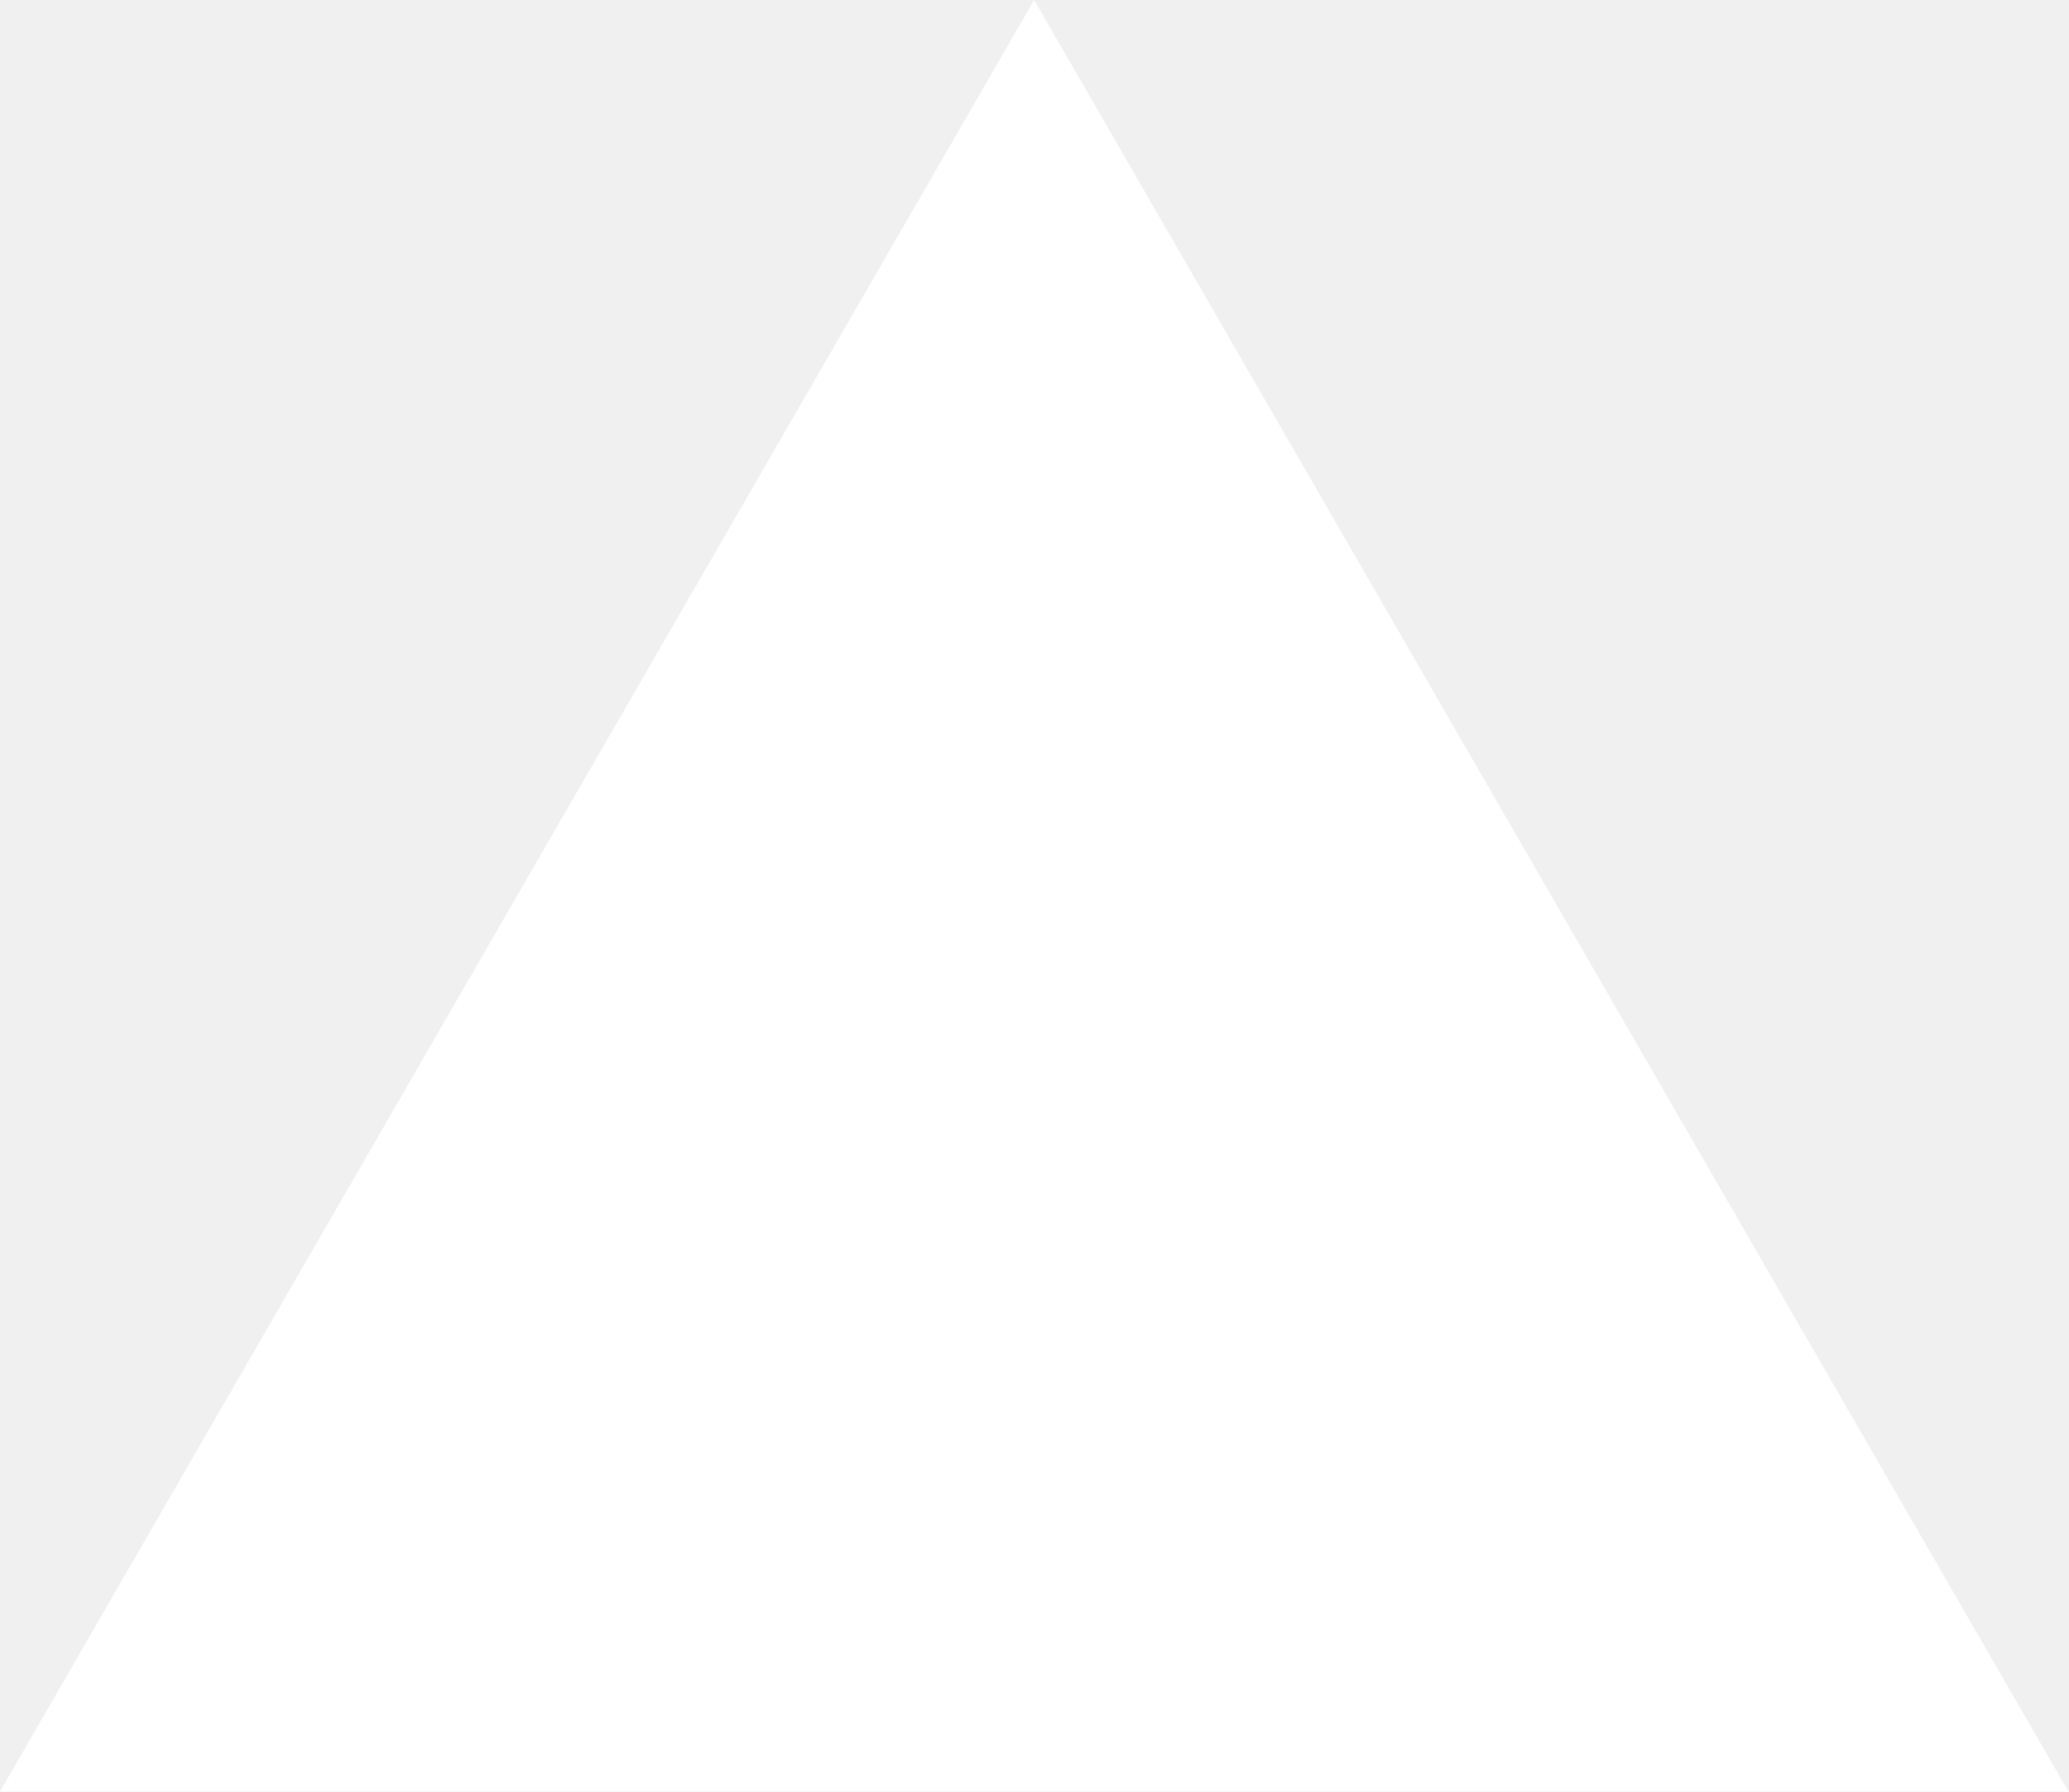
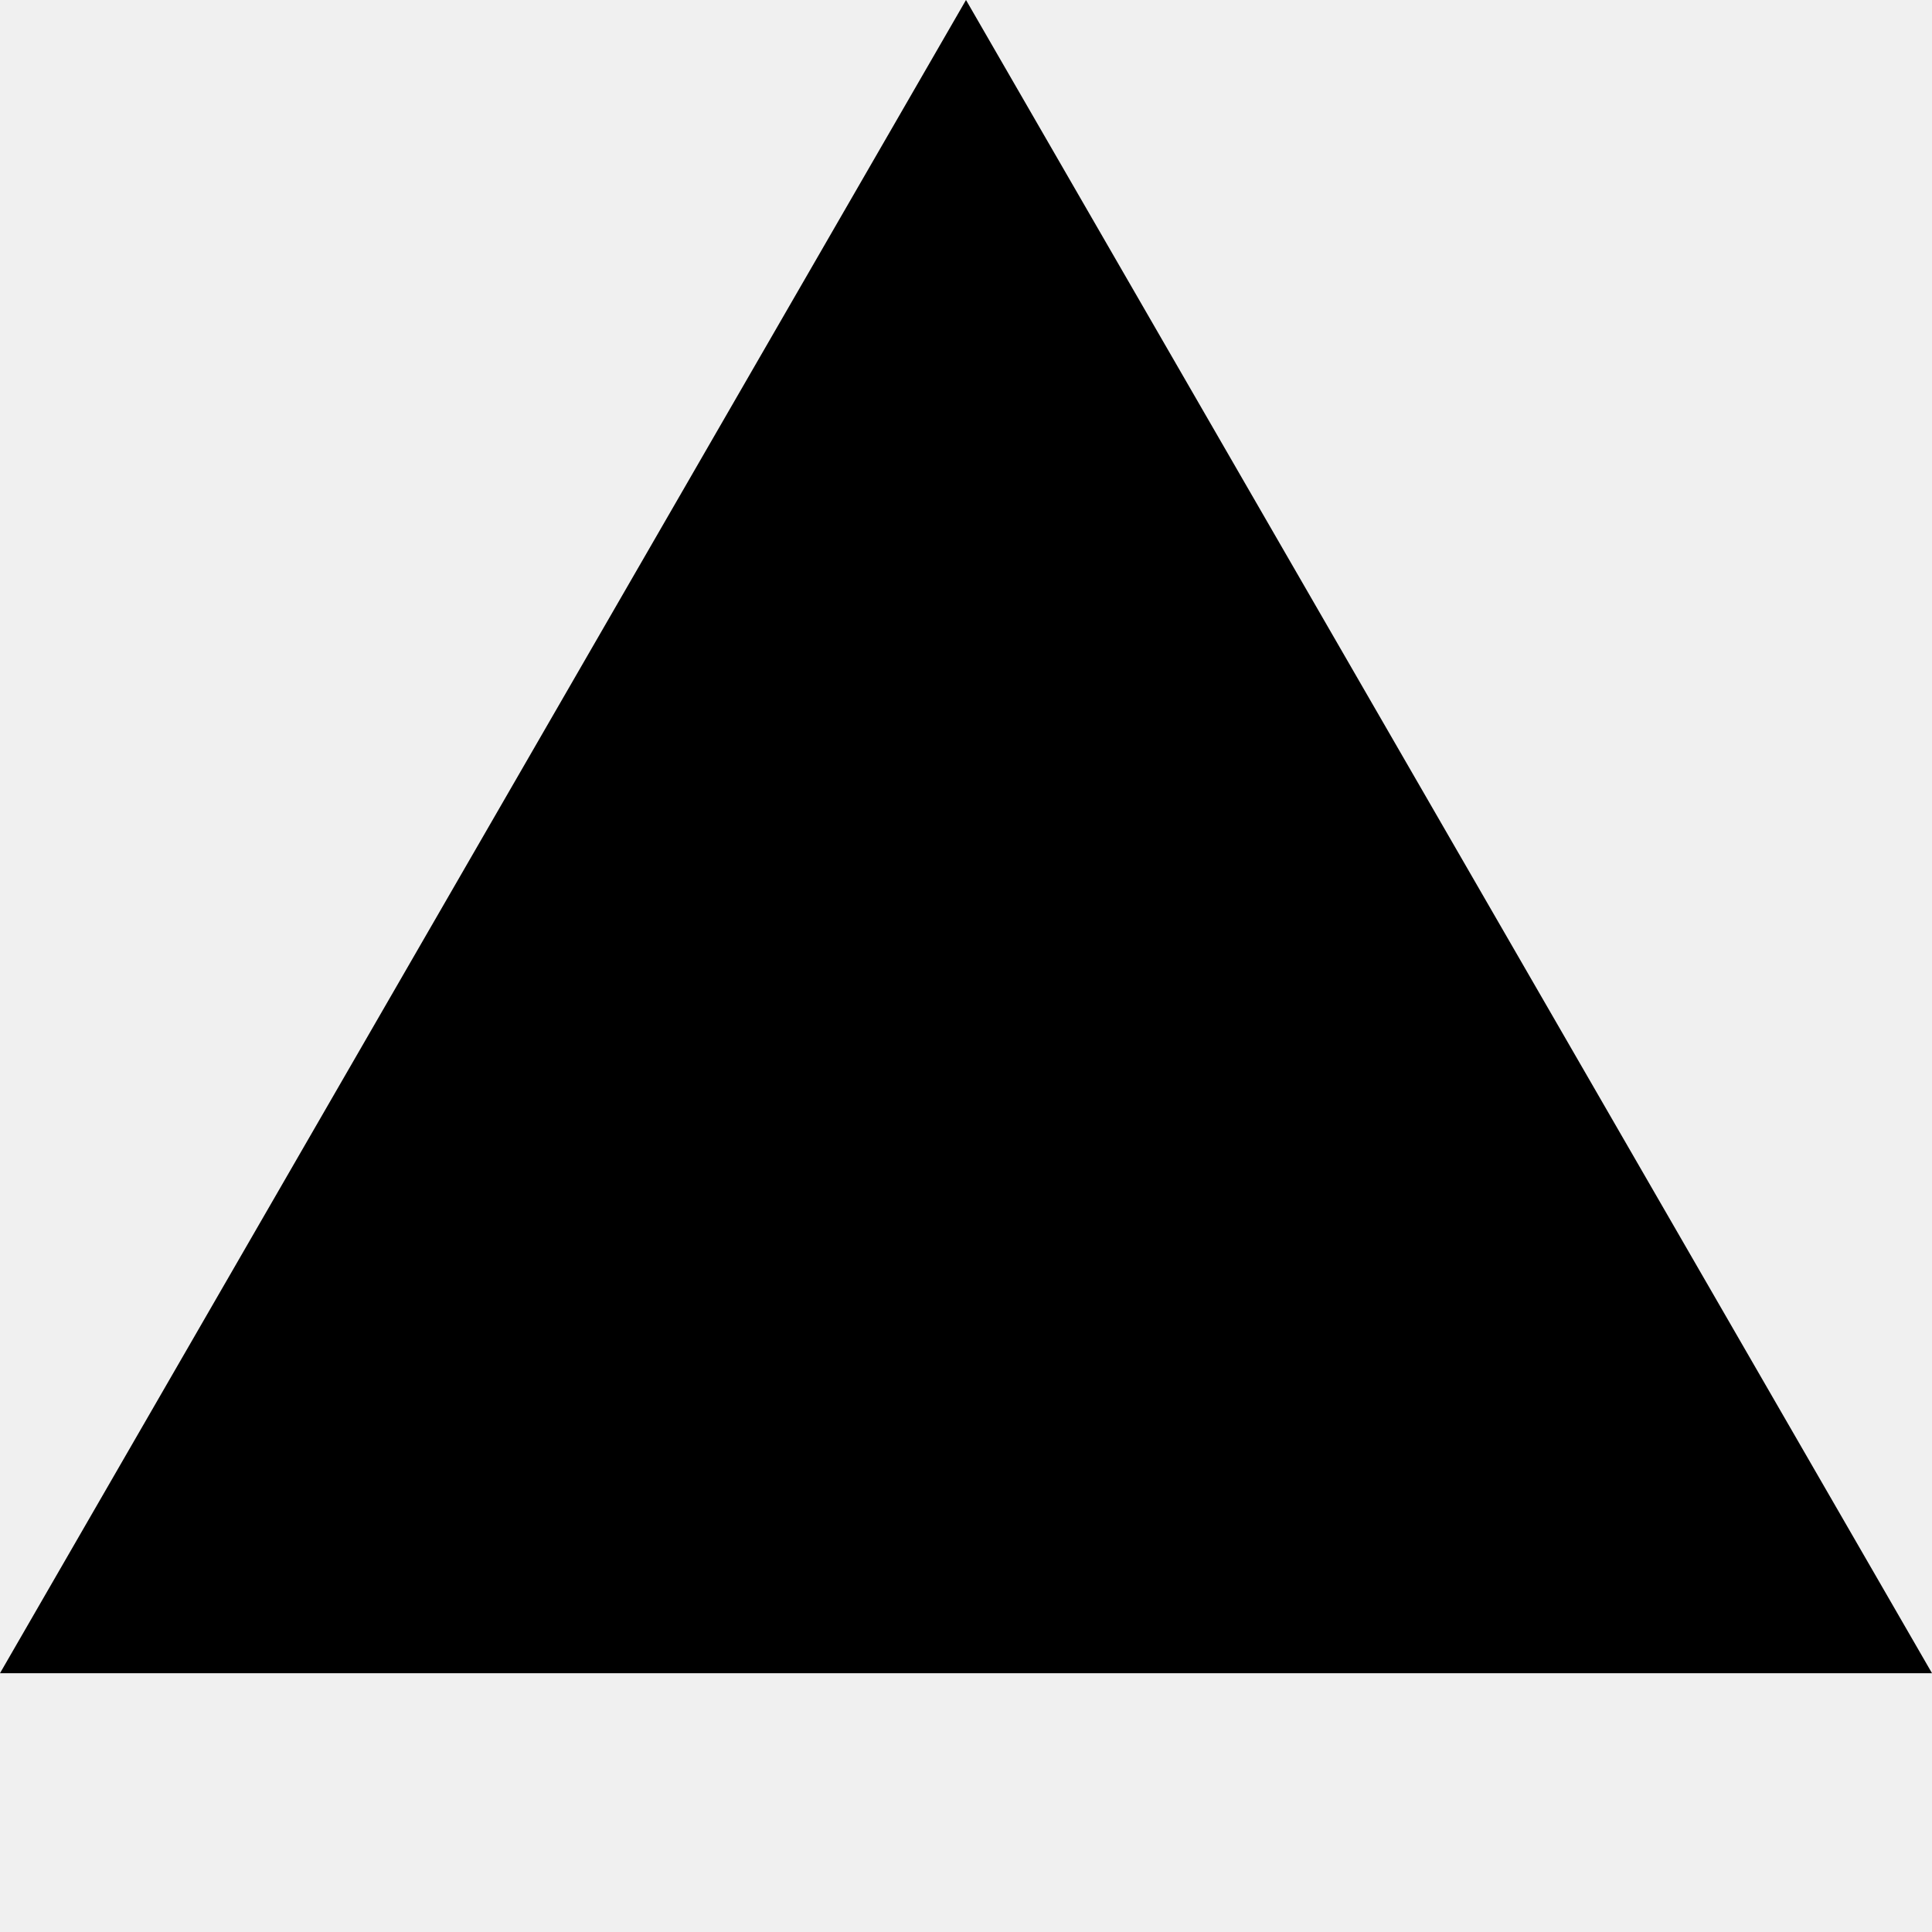
- <svg xmlns="http://www.w3.org/2000/svg" fill="none" viewBox="0 0 1155 1000">
-   <path d="m577.3 0 577.4 1000H0z" fill="#fff" />
+ <svg xmlns="http://www.w3.org/2000/svg" fill="currentColor" fill-rule="evenodd" height="1em" style="flex:none;line-height:1" viewBox="0 0 24 24" width="1em">
+   <path d="M12 0l12 20.785H0L12 0z" />
</svg>
